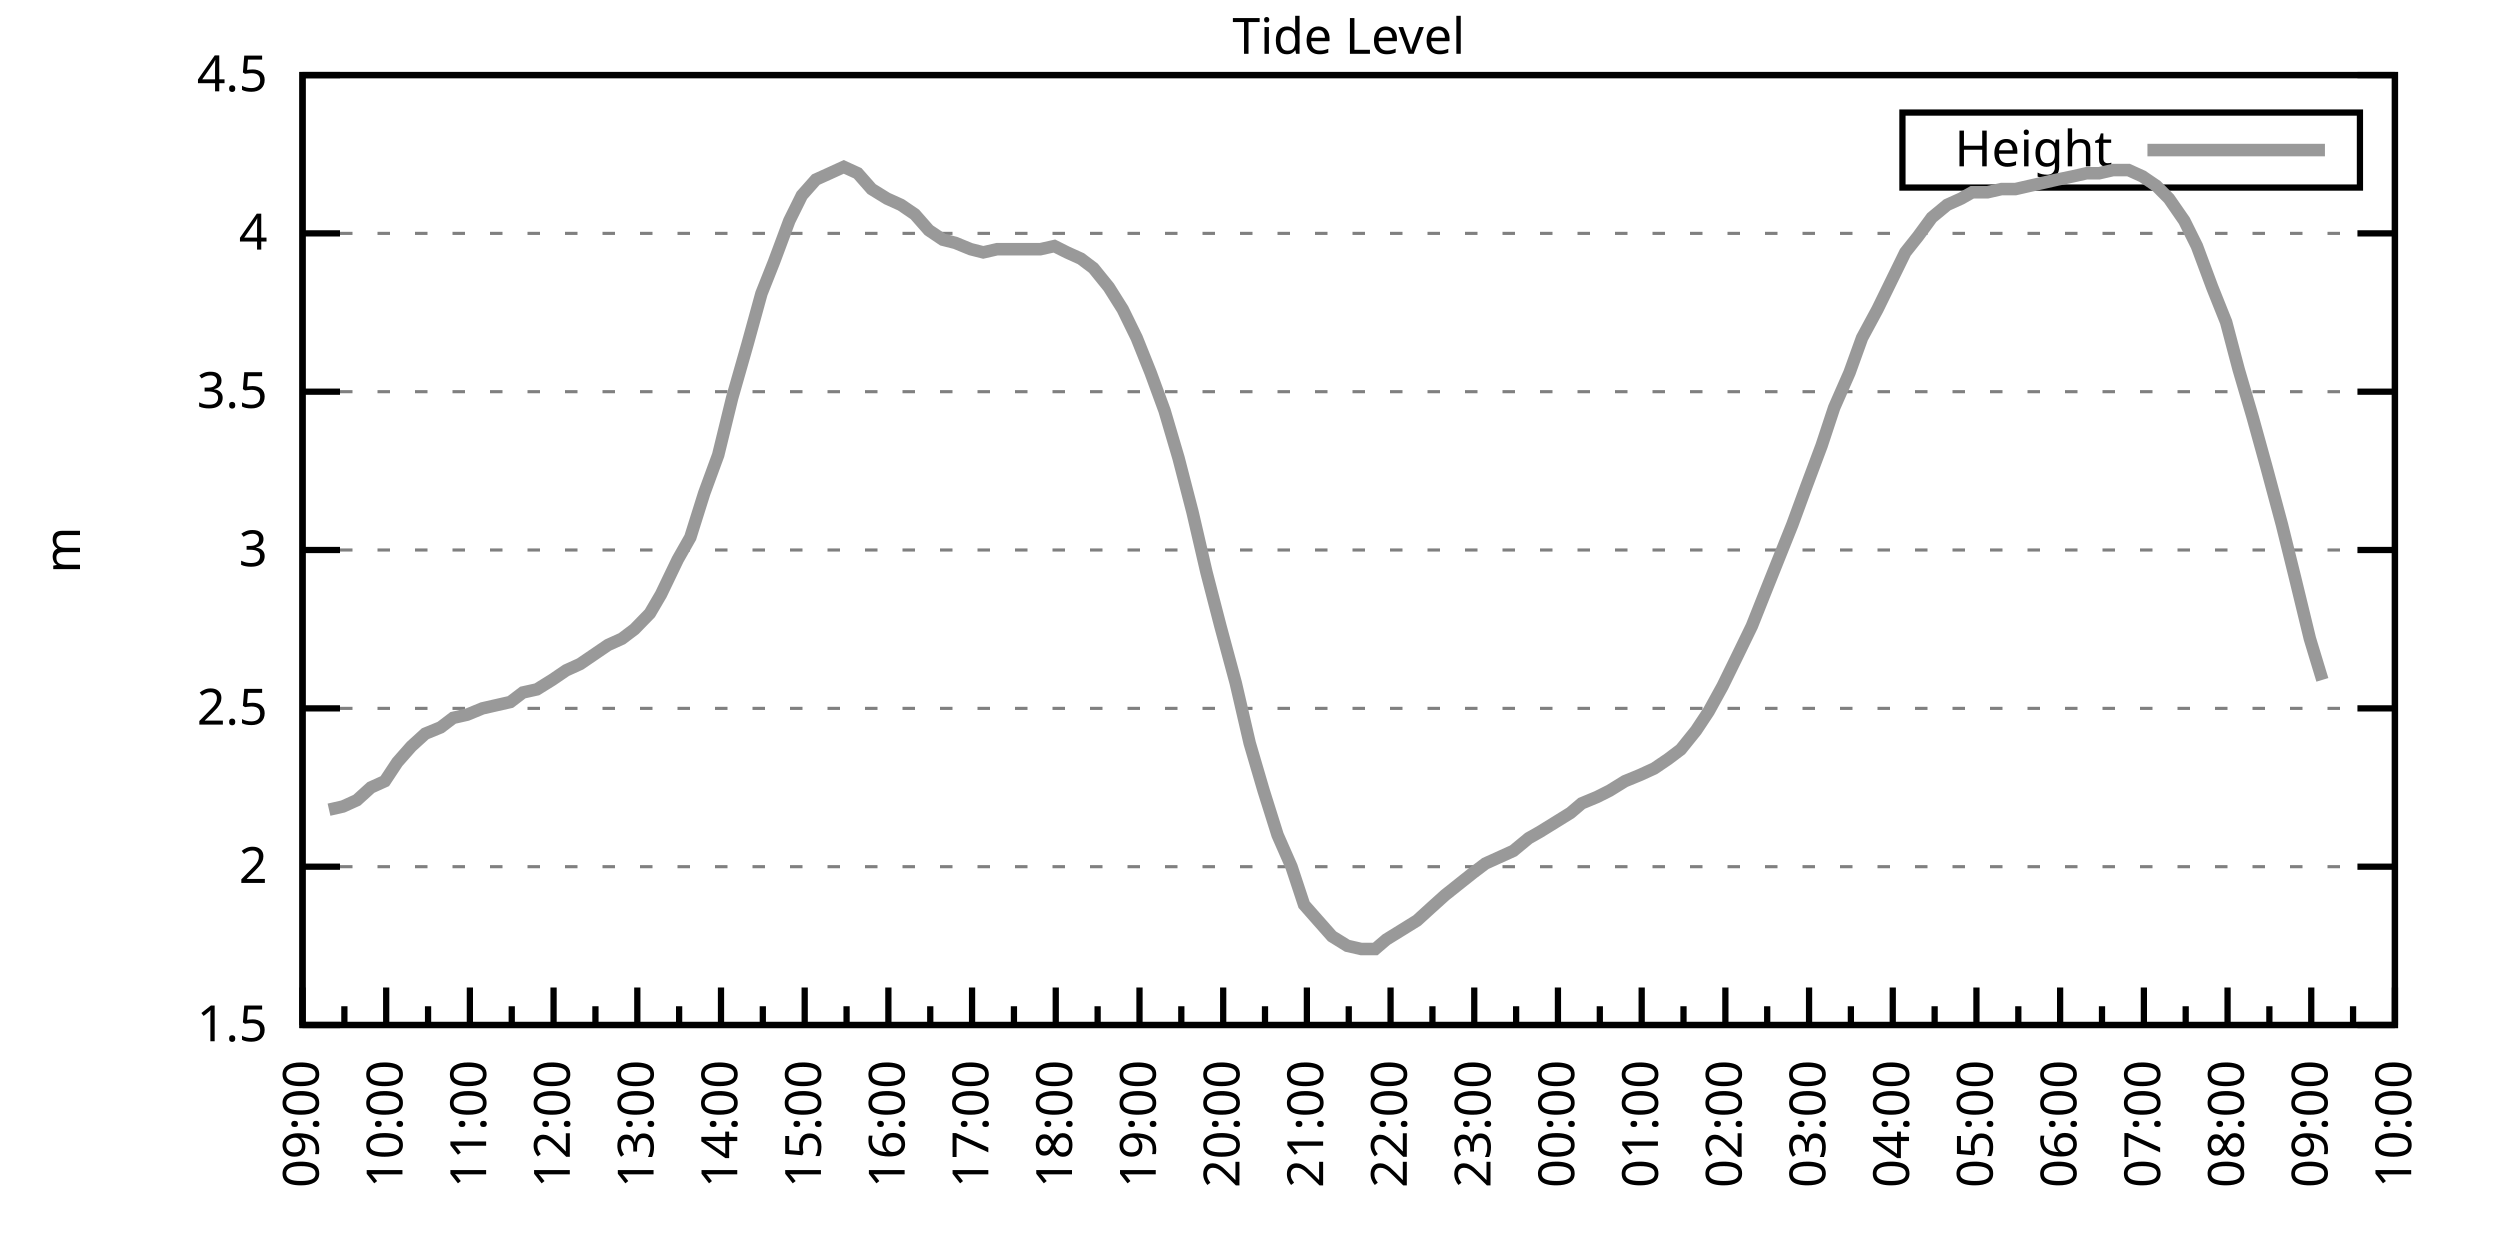
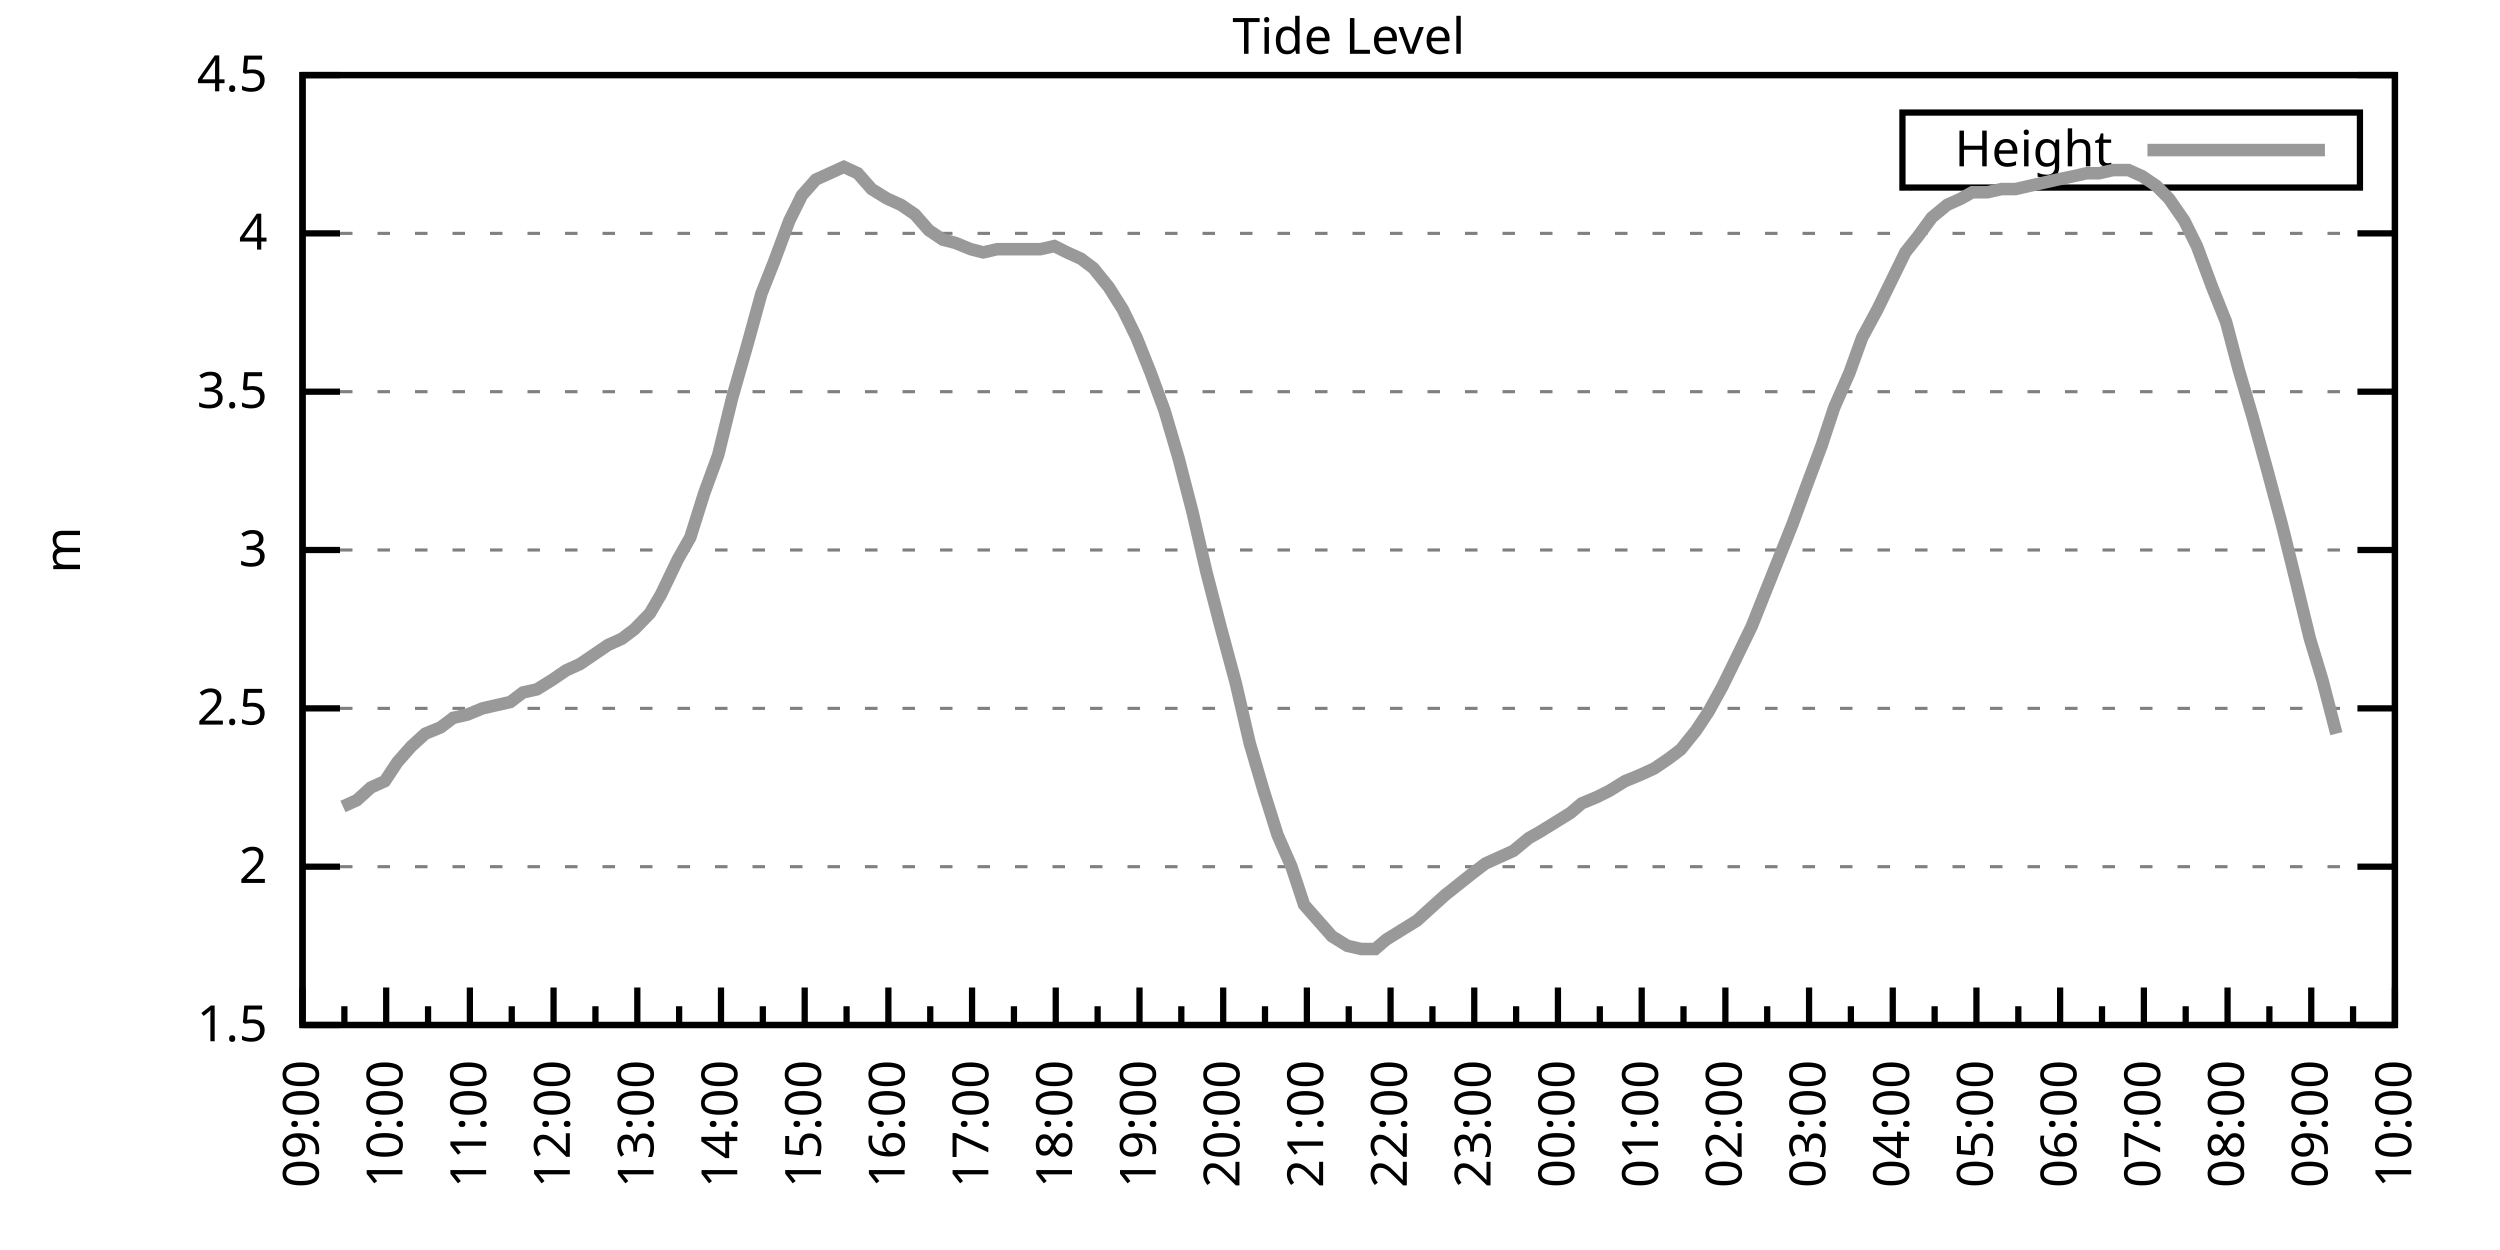
<svg xmlns="http://www.w3.org/2000/svg" xmlns:xlink="http://www.w3.org/1999/xlink" width="400" height="200" viewBox="0 0 400 200">
  <g id="gnuplot_canvas">
    <rect x="0" y="0" width="400" height="200" fill="none" />
    <defs>
      <circle id="gpDot" r="0.5" stroke-width="0.5" stroke="currentColor" />
      <path id="gpPt0" stroke-width="0.333" stroke="currentColor" d="M-1,0 h2 M0,-1 v2" />
      <path id="gpPt1" stroke-width="0.333" stroke="currentColor" d="M-1,-1 L1,1 M1,-1 L-1,1" />
      <path id="gpPt2" stroke-width="0.333" stroke="currentColor" d="M-1,0 L1,0 M0,-1 L0,1 M-1,-1 L1,1 M-1,1 L1,-1" />
      <rect id="gpPt3" stroke-width="0.333" stroke="currentColor" x="-1" y="-1" width="2" height="2" />
      <rect id="gpPt4" stroke-width="0.333" stroke="currentColor" fill="currentColor" x="-1" y="-1" width="2" height="2" />
      <circle id="gpPt5" stroke-width="0.333" stroke="currentColor" cx="0" cy="0" r="1" />
      <use xlink:href="#gpPt5" id="gpPt6" fill="currentColor" stroke="none" />
      <path id="gpPt7" stroke-width="0.333" stroke="currentColor" d="M0,-1.33 L-1.33,0.67 L1.33,0.67 z" />
      <use xlink:href="#gpPt7" id="gpPt8" fill="currentColor" stroke="none" />
      <use xlink:href="#gpPt7" id="gpPt9" stroke="currentColor" transform="rotate(180)" />
      <use xlink:href="#gpPt9" id="gpPt10" fill="currentColor" stroke="none" />
      <use xlink:href="#gpPt3" id="gpPt11" stroke="currentColor" transform="rotate(45)" />
      <use xlink:href="#gpPt11" id="gpPt12" fill="currentColor" stroke="none" />
      <path id="gpPt13" stroke-width="0.333" stroke="currentColor" d="M0,1.330 L1.265,0.411 L0.782,-1.067 L-0.782,-1.076 L-1.265,0.411 z" />
      <use xlink:href="#gpPt13" id="gpPt14" fill="currentColor" stroke="none" />
      <filter id="textbox" filterUnits="objectBoundingBox" x="0" y="0" height="1" width="1">
        <feFlood flood-color="white" flood-opacity="1" result="bgnd" />
        <feComposite in="SourceGraphic" in2="bgnd" operator="atop" />
      </filter>
      <filter id="greybox" filterUnits="objectBoundingBox" x="0" y="0" height="1" width="1">
        <feFlood flood-color="lightgrey" flood-opacity="1" result="grey" />
        <feComposite in="SourceGraphic" in2="grey" operator="atop" />
      </filter>
    </defs>
    <g fill="none" color="white" stroke="currentColor" stroke-width="1.00" stroke-linecap="butt" stroke-linejoin="miter">
</g>
    <g fill="none" color="black" stroke="currentColor" stroke-width="1.00" stroke-linecap="butt" stroke-linejoin="miter">
      <g stroke="none" shape-rendering="crispEdges">
        <polygon fill="rgb(255, 255, 255)" points="48.40,164.00 383.18,164.00 383.18,12.02 48.40,12.02 " />
      </g>
    </g>
    <g fill="none" color="black" stroke="currentColor" stroke-width="1.00" stroke-linecap="butt" stroke-linejoin="miter">
</g>
    <g fill="none" color="black" stroke="black" stroke-width="0.50" stroke-linecap="butt" stroke-linejoin="miter">
</g>
    <g fill="none" color="gray" stroke="currentColor" stroke-width="0.50" stroke-linecap="butt" stroke-linejoin="miter">
      <path stroke="gray" stroke-dasharray="2,4" class="gridline" d="M48.40,164.00 L383.19,164.00  " />
    </g>
    <g fill="none" color="gray" stroke="gray" stroke-width="1.00" stroke-linecap="butt" stroke-linejoin="miter">
</g>
    <g fill="none" color="black" stroke="currentColor" stroke-width="1.00" stroke-linecap="butt" stroke-linejoin="miter">
      <path stroke="black" d="M48.40,164.00 L54.40,164.00 M383.19,164.00 L377.19,164.00  " />
      <g transform="translate(42.80,166.60)" stroke="none" fill="black" font-family="Sans" font-size="8.00" text-anchor="end">
        <text>
          <tspan font-family="Sans"> 1.5</tspan>
        </text>
      </g>
    </g>
    <g fill="none" color="black" stroke="currentColor" stroke-width="1.00" stroke-linecap="butt" stroke-linejoin="miter">
</g>
    <g fill="none" color="black" stroke="black" stroke-width="0.50" stroke-linecap="butt" stroke-linejoin="miter">
</g>
    <g fill="none" color="gray" stroke="currentColor" stroke-width="0.50" stroke-linecap="butt" stroke-linejoin="miter">
      <path stroke="gray" stroke-dasharray="2,4" class="gridline" d="M48.40,138.67 L383.19,138.67  " />
    </g>
    <g fill="none" color="gray" stroke="gray" stroke-width="1.00" stroke-linecap="butt" stroke-linejoin="miter">
</g>
    <g fill="none" color="black" stroke="currentColor" stroke-width="1.00" stroke-linecap="butt" stroke-linejoin="miter">
      <path stroke="black" d="M48.40,138.67 L54.40,138.67 M383.19,138.67 L377.19,138.67  " />
      <g transform="translate(42.80,141.27)" stroke="none" fill="black" font-family="Sans" font-size="8.00" text-anchor="end">
        <text>
          <tspan font-family="Sans"> 2</tspan>
        </text>
      </g>
    </g>
    <g fill="none" color="black" stroke="currentColor" stroke-width="1.00" stroke-linecap="butt" stroke-linejoin="miter">
</g>
    <g fill="none" color="black" stroke="black" stroke-width="0.50" stroke-linecap="butt" stroke-linejoin="miter">
</g>
    <g fill="none" color="gray" stroke="currentColor" stroke-width="0.50" stroke-linecap="butt" stroke-linejoin="miter">
      <path stroke="gray" stroke-dasharray="2,4" class="gridline" d="M48.40,113.34 L383.19,113.34  " />
    </g>
    <g fill="none" color="gray" stroke="gray" stroke-width="1.00" stroke-linecap="butt" stroke-linejoin="miter">
</g>
    <g fill="none" color="black" stroke="currentColor" stroke-width="1.00" stroke-linecap="butt" stroke-linejoin="miter">
      <path stroke="black" d="M48.40,113.34 L54.40,113.34 M383.19,113.34 L377.19,113.34  " />
      <g transform="translate(42.80,115.94)" stroke="none" fill="black" font-family="Sans" font-size="8.00" text-anchor="end">
        <text>
          <tspan font-family="Sans"> 2.5</tspan>
        </text>
      </g>
    </g>
    <g fill="none" color="black" stroke="currentColor" stroke-width="1.00" stroke-linecap="butt" stroke-linejoin="miter">
</g>
    <g fill="none" color="black" stroke="black" stroke-width="0.50" stroke-linecap="butt" stroke-linejoin="miter">
</g>
    <g fill="none" color="gray" stroke="currentColor" stroke-width="0.50" stroke-linecap="butt" stroke-linejoin="miter">
      <path stroke="gray" stroke-dasharray="2,4" class="gridline" d="M48.40,88.00 L383.19,88.00  " />
    </g>
    <g fill="none" color="gray" stroke="gray" stroke-width="1.00" stroke-linecap="butt" stroke-linejoin="miter">
</g>
    <g fill="none" color="black" stroke="currentColor" stroke-width="1.00" stroke-linecap="butt" stroke-linejoin="miter">
      <path stroke="black" d="M48.40,88.00 L54.40,88.00 M383.19,88.00 L377.19,88.00  " />
      <g transform="translate(42.80,90.60)" stroke="none" fill="black" font-family="Sans" font-size="8.00" text-anchor="end">
        <text>
          <tspan font-family="Sans"> 3</tspan>
        </text>
      </g>
    </g>
    <g fill="none" color="black" stroke="currentColor" stroke-width="1.00" stroke-linecap="butt" stroke-linejoin="miter">
</g>
    <g fill="none" color="black" stroke="black" stroke-width="0.50" stroke-linecap="butt" stroke-linejoin="miter">
</g>
    <g fill="none" color="gray" stroke="currentColor" stroke-width="0.50" stroke-linecap="butt" stroke-linejoin="miter">
      <path stroke="gray" stroke-dasharray="2,4" class="gridline" d="M48.40,62.67 L383.19,62.67  " />
    </g>
    <g fill="none" color="gray" stroke="gray" stroke-width="1.00" stroke-linecap="butt" stroke-linejoin="miter">
</g>
    <g fill="none" color="black" stroke="currentColor" stroke-width="1.00" stroke-linecap="butt" stroke-linejoin="miter">
      <path stroke="black" d="M48.40,62.67 L54.40,62.67 M383.19,62.67 L377.19,62.67  " />
      <g transform="translate(42.80,65.27)" stroke="none" fill="black" font-family="Sans" font-size="8.00" text-anchor="end">
        <text>
          <tspan font-family="Sans"> 3.5</tspan>
        </text>
      </g>
    </g>
    <g fill="none" color="black" stroke="currentColor" stroke-width="1.00" stroke-linecap="butt" stroke-linejoin="miter">
</g>
    <g fill="none" color="black" stroke="black" stroke-width="0.50" stroke-linecap="butt" stroke-linejoin="miter">
</g>
    <g fill="none" color="gray" stroke="currentColor" stroke-width="0.50" stroke-linecap="butt" stroke-linejoin="miter">
      <path stroke="gray" stroke-dasharray="2,4" class="gridline" d="M48.40,37.34 L383.19,37.34  " />
    </g>
    <g fill="none" color="gray" stroke="gray" stroke-width="1.00" stroke-linecap="butt" stroke-linejoin="miter">
</g>
    <g fill="none" color="black" stroke="currentColor" stroke-width="1.00" stroke-linecap="butt" stroke-linejoin="miter">
      <path stroke="black" d="M48.40,37.34 L54.40,37.34 M383.19,37.34 L377.19,37.34  " />
      <g transform="translate(42.80,39.94)" stroke="none" fill="black" font-family="Sans" font-size="8.00" text-anchor="end">
        <text>
          <tspan font-family="Sans"> 4</tspan>
        </text>
      </g>
    </g>
    <g fill="none" color="black" stroke="currentColor" stroke-width="1.00" stroke-linecap="butt" stroke-linejoin="miter">
</g>
    <g fill="none" color="black" stroke="black" stroke-width="0.50" stroke-linecap="butt" stroke-linejoin="miter">
</g>
    <g fill="none" color="gray" stroke="currentColor" stroke-width="0.50" stroke-linecap="butt" stroke-linejoin="miter">
      <path stroke="gray" stroke-dasharray="2,4" class="gridline" d="M48.40,12.01 L383.19,12.01  " />
    </g>
    <g fill="none" color="gray" stroke="gray" stroke-width="1.00" stroke-linecap="butt" stroke-linejoin="miter">
</g>
    <g fill="none" color="black" stroke="currentColor" stroke-width="1.00" stroke-linecap="butt" stroke-linejoin="miter">
      <path stroke="black" d="M48.40,12.01 L54.40,12.01 M383.19,12.01 L377.19,12.01  " />
      <g transform="translate(42.80,14.61)" stroke="none" fill="black" font-family="Sans" font-size="8.00" text-anchor="end">
        <text>
          <tspan font-family="Sans"> 4.5</tspan>
        </text>
      </g>
    </g>
    <g fill="none" color="black" stroke="currentColor" stroke-width="1.00" stroke-linecap="butt" stroke-linejoin="miter">
      <path stroke="black" d="M48.40,164.00 L48.40,158.00  " />
      <g transform="translate(51.00,169.60) rotate(270)" stroke="none" fill="black" font-family="Sans" font-size="8.00" text-anchor="end">
        <text>
          <tspan font-family="Sans">09:00</tspan>
        </text>
      </g>
    </g>
    <g fill="none" color="black" stroke="currentColor" stroke-width="1.00" stroke-linecap="butt" stroke-linejoin="miter">
      <path stroke="black" d="M55.10,164.00 L55.10,161.00 M61.79,164.00 L61.79,158.00  " />
      <g transform="translate(64.39,169.60) rotate(270)" stroke="none" fill="black" font-family="Sans" font-size="8.00" text-anchor="end">
        <text>
          <tspan font-family="Sans">10:00</tspan>
        </text>
      </g>
    </g>
    <g fill="none" color="black" stroke="currentColor" stroke-width="1.00" stroke-linecap="butt" stroke-linejoin="miter">
      <path stroke="black" d="M68.49,164.00 L68.49,161.00 M75.18,164.00 L75.18,158.00  " />
      <g transform="translate(77.78,169.60) rotate(270)" stroke="none" fill="black" font-family="Sans" font-size="8.00" text-anchor="end">
        <text>
          <tspan font-family="Sans">11:00</tspan>
        </text>
      </g>
    </g>
    <g fill="none" color="black" stroke="currentColor" stroke-width="1.00" stroke-linecap="butt" stroke-linejoin="miter">
      <path stroke="black" d="M81.88,164.00 L81.88,161.00 M88.57,164.00 L88.57,158.00  " />
      <g transform="translate(91.17,169.60) rotate(270)" stroke="none" fill="black" font-family="Sans" font-size="8.00" text-anchor="end">
        <text>
          <tspan font-family="Sans">12:00</tspan>
        </text>
      </g>
    </g>
    <g fill="none" color="black" stroke="currentColor" stroke-width="1.00" stroke-linecap="butt" stroke-linejoin="miter">
      <path stroke="black" d="M95.27,164.00 L95.27,161.00 M101.97,164.00 L101.97,158.00  " />
      <g transform="translate(104.57,169.60) rotate(270)" stroke="none" fill="black" font-family="Sans" font-size="8.00" text-anchor="end">
        <text>
          <tspan font-family="Sans">13:00</tspan>
        </text>
      </g>
    </g>
    <g fill="none" color="black" stroke="currentColor" stroke-width="1.00" stroke-linecap="butt" stroke-linejoin="miter">
      <path stroke="black" d="M108.66,164.00 L108.66,161.00 M115.36,164.00 L115.36,158.00  " />
      <g transform="translate(117.96,169.60) rotate(270)" stroke="none" fill="black" font-family="Sans" font-size="8.00" text-anchor="end">
        <text>
          <tspan font-family="Sans">14:00</tspan>
        </text>
      </g>
    </g>
    <g fill="none" color="black" stroke="currentColor" stroke-width="1.00" stroke-linecap="butt" stroke-linejoin="miter">
      <path stroke="black" d="M122.05,164.00 L122.05,161.00 M128.75,164.00 L128.75,158.00  " />
      <g transform="translate(131.35,169.60) rotate(270)" stroke="none" fill="black" font-family="Sans" font-size="8.00" text-anchor="end">
        <text>
          <tspan font-family="Sans">15:00</tspan>
        </text>
      </g>
    </g>
    <g fill="none" color="black" stroke="currentColor" stroke-width="1.00" stroke-linecap="butt" stroke-linejoin="miter">
      <path stroke="black" d="M135.45,164.00 L135.45,161.00 M142.14,164.00 L142.14,158.00  " />
      <g transform="translate(144.74,169.60) rotate(270)" stroke="none" fill="black" font-family="Sans" font-size="8.00" text-anchor="end">
        <text>
          <tspan font-family="Sans">16:00</tspan>
        </text>
      </g>
    </g>
    <g fill="none" color="black" stroke="currentColor" stroke-width="1.00" stroke-linecap="butt" stroke-linejoin="miter">
      <path stroke="black" d="M148.84,164.00 L148.84,161.00 M155.53,164.00 L155.53,158.00  " />
      <g transform="translate(158.13,169.60) rotate(270)" stroke="none" fill="black" font-family="Sans" font-size="8.00" text-anchor="end">
        <text>
          <tspan font-family="Sans">17:00</tspan>
        </text>
      </g>
    </g>
    <g fill="none" color="black" stroke="currentColor" stroke-width="1.00" stroke-linecap="butt" stroke-linejoin="miter">
      <path stroke="black" d="M162.23,164.00 L162.23,161.00 M168.92,164.00 L168.92,158.00  " />
      <g transform="translate(171.52,169.60) rotate(270)" stroke="none" fill="black" font-family="Sans" font-size="8.00" text-anchor="end">
        <text>
          <tspan font-family="Sans">18:00</tspan>
        </text>
      </g>
    </g>
    <g fill="none" color="black" stroke="currentColor" stroke-width="1.00" stroke-linecap="butt" stroke-linejoin="miter">
      <path stroke="black" d="M175.62,164.00 L175.62,161.00 M182.32,164.00 L182.32,158.00  " />
      <g transform="translate(184.92,169.60) rotate(270)" stroke="none" fill="black" font-family="Sans" font-size="8.00" text-anchor="end">
        <text>
          <tspan font-family="Sans">19:00</tspan>
        </text>
      </g>
    </g>
    <g fill="none" color="black" stroke="currentColor" stroke-width="1.00" stroke-linecap="butt" stroke-linejoin="miter">
      <path stroke="black" d="M189.01,164.00 L189.01,161.00 M195.71,164.00 L195.71,158.00  " />
      <g transform="translate(198.31,169.60) rotate(270)" stroke="none" fill="black" font-family="Sans" font-size="8.00" text-anchor="end">
        <text>
          <tspan font-family="Sans">20:00</tspan>
        </text>
      </g>
    </g>
    <g fill="none" color="black" stroke="currentColor" stroke-width="1.00" stroke-linecap="butt" stroke-linejoin="miter">
      <path stroke="black" d="M202.40,164.00 L202.40,161.00 M209.10,164.00 L209.10,158.00  " />
      <g transform="translate(211.70,169.60) rotate(270)" stroke="none" fill="black" font-family="Sans" font-size="8.00" text-anchor="end">
        <text>
          <tspan font-family="Sans">21:00</tspan>
        </text>
      </g>
    </g>
    <g fill="none" color="black" stroke="currentColor" stroke-width="1.00" stroke-linecap="butt" stroke-linejoin="miter">
      <path stroke="black" d="M215.80,164.00 L215.80,161.00 M222.49,164.00 L222.49,158.00  " />
      <g transform="translate(225.09,169.60) rotate(270)" stroke="none" fill="black" font-family="Sans" font-size="8.00" text-anchor="end">
        <text>
          <tspan font-family="Sans">22:00</tspan>
        </text>
      </g>
    </g>
    <g fill="none" color="black" stroke="currentColor" stroke-width="1.00" stroke-linecap="butt" stroke-linejoin="miter">
      <path stroke="black" d="M229.19,164.00 L229.19,161.00 M235.88,164.00 L235.88,158.00  " />
      <g transform="translate(238.48,169.60) rotate(270)" stroke="none" fill="black" font-family="Sans" font-size="8.00" text-anchor="end">
        <text>
          <tspan font-family="Sans">23:00</tspan>
        </text>
      </g>
    </g>
    <g fill="none" color="black" stroke="currentColor" stroke-width="1.00" stroke-linecap="butt" stroke-linejoin="miter">
      <path stroke="black" d="M242.58,164.00 L242.58,161.00 M249.27,164.00 L249.27,158.00  " />
      <g transform="translate(251.87,169.60) rotate(270)" stroke="none" fill="black" font-family="Sans" font-size="8.00" text-anchor="end">
        <text>
          <tspan font-family="Sans">00:00</tspan>
        </text>
      </g>
    </g>
    <g fill="none" color="black" stroke="currentColor" stroke-width="1.00" stroke-linecap="butt" stroke-linejoin="miter">
      <path stroke="black" d="M255.97,164.00 L255.97,161.00 M262.67,164.00 L262.67,158.00  " />
      <g transform="translate(265.27,169.60) rotate(270)" stroke="none" fill="black" font-family="Sans" font-size="8.00" text-anchor="end">
        <text>
          <tspan font-family="Sans">01:00</tspan>
        </text>
      </g>
    </g>
    <g fill="none" color="black" stroke="currentColor" stroke-width="1.00" stroke-linecap="butt" stroke-linejoin="miter">
      <path stroke="black" d="M269.36,164.00 L269.36,161.00 M276.06,164.00 L276.06,158.00  " />
      <g transform="translate(278.66,169.60) rotate(270)" stroke="none" fill="black" font-family="Sans" font-size="8.00" text-anchor="end">
        <text>
          <tspan font-family="Sans">02:00</tspan>
        </text>
      </g>
    </g>
    <g fill="none" color="black" stroke="currentColor" stroke-width="1.00" stroke-linecap="butt" stroke-linejoin="miter">
      <path stroke="black" d="M282.75,164.00 L282.75,161.00 M289.45,164.00 L289.45,158.00  " />
      <g transform="translate(292.05,169.60) rotate(270)" stroke="none" fill="black" font-family="Sans" font-size="8.00" text-anchor="end">
        <text>
          <tspan font-family="Sans">03:00</tspan>
        </text>
      </g>
    </g>
    <g fill="none" color="black" stroke="currentColor" stroke-width="1.00" stroke-linecap="butt" stroke-linejoin="miter">
      <path stroke="black" d="M296.14,164.00 L296.14,161.00 M302.84,164.00 L302.84,158.00  " />
      <g transform="translate(305.44,169.60) rotate(270)" stroke="none" fill="black" font-family="Sans" font-size="8.00" text-anchor="end">
        <text>
          <tspan font-family="Sans">04:00</tspan>
        </text>
      </g>
    </g>
    <g fill="none" color="black" stroke="currentColor" stroke-width="1.00" stroke-linecap="butt" stroke-linejoin="miter">
      <path stroke="black" d="M309.54,164.00 L309.54,161.00 M316.23,164.00 L316.23,158.00  " />
      <g transform="translate(318.83,169.60) rotate(270)" stroke="none" fill="black" font-family="Sans" font-size="8.00" text-anchor="end">
        <text>
          <tspan font-family="Sans">05:00</tspan>
        </text>
      </g>
    </g>
    <g fill="none" color="black" stroke="currentColor" stroke-width="1.00" stroke-linecap="butt" stroke-linejoin="miter">
      <path stroke="black" d="M322.93,164.00 L322.93,161.00 M329.62,164.00 L329.62,158.00  " />
      <g transform="translate(332.22,169.60) rotate(270)" stroke="none" fill="black" font-family="Sans" font-size="8.00" text-anchor="end">
        <text>
          <tspan font-family="Sans">06:00</tspan>
        </text>
      </g>
    </g>
    <g fill="none" color="black" stroke="currentColor" stroke-width="1.00" stroke-linecap="butt" stroke-linejoin="miter">
      <path stroke="black" d="M336.32,164.00 L336.32,161.00 M343.02,164.00 L343.02,158.00  " />
      <g transform="translate(345.62,169.60) rotate(270)" stroke="none" fill="black" font-family="Sans" font-size="8.00" text-anchor="end">
        <text>
          <tspan font-family="Sans">07:00</tspan>
        </text>
      </g>
    </g>
    <g fill="none" color="black" stroke="currentColor" stroke-width="1.00" stroke-linecap="butt" stroke-linejoin="miter">
      <path stroke="black" d="M349.71,164.00 L349.71,161.00 M356.41,164.00 L356.41,158.00  " />
      <g transform="translate(359.01,169.60) rotate(270)" stroke="none" fill="black" font-family="Sans" font-size="8.00" text-anchor="end">
        <text>
          <tspan font-family="Sans">08:00</tspan>
        </text>
      </g>
    </g>
    <g fill="none" color="black" stroke="currentColor" stroke-width="1.00" stroke-linecap="butt" stroke-linejoin="miter">
      <path stroke="black" d="M363.10,164.00 L363.10,161.00 M369.80,164.00 L369.80,158.00  " />
      <g transform="translate(372.40,169.60) rotate(270)" stroke="none" fill="black" font-family="Sans" font-size="8.00" text-anchor="end">
        <text>
          <tspan font-family="Sans">09:00</tspan>
        </text>
      </g>
    </g>
    <g fill="none" color="black" stroke="currentColor" stroke-width="1.00" stroke-linecap="butt" stroke-linejoin="miter">
      <path stroke="black" d="M376.49,164.00 L376.49,161.00 M383.19,164.00 L383.19,158.00  " />
      <g transform="translate(385.79,169.60) rotate(270)" stroke="none" fill="black" font-family="Sans" font-size="8.00" text-anchor="end">
        <text>
          <tspan font-family="Sans">10:00</tspan>
        </text>
      </g>
    </g>
    <g fill="none" color="black" stroke="currentColor" stroke-width="1.00" stroke-linecap="butt" stroke-linejoin="miter">
</g>
    <g fill="none" color="black" stroke="currentColor" stroke-width="1.00" stroke-linecap="butt" stroke-linejoin="miter">
      <path stroke="black" d="M48.40,12.01 L48.40,164.00 L383.19,164.00 L383.19,12.01 L48.40,12.01 Z  " />
    </g>
    <g fill="none" color="black" stroke="currentColor" stroke-width="1.00" stroke-linecap="butt" stroke-linejoin="miter">
      <g transform="translate(12.80,88.01) rotate(270)" stroke="none" fill="black" font-family="Sans" font-size="8.00" text-anchor="middle">
        <text>
          <tspan font-family="Sans">m</tspan>
        </text>
      </g>
    </g>
    <g fill="none" color="black" stroke="currentColor" stroke-width="1.00" stroke-linecap="butt" stroke-linejoin="miter">
</g>
    <g fill="none" color="black" stroke="currentColor" stroke-width="1.00" stroke-linecap="butt" stroke-linejoin="miter">
      <path stroke="black" d="M304.39,30.01 L304.39,18.01 L377.59,18.01 L377.59,30.01 L304.39,30.01 Z  " />
    </g>
    <g id="Tide_level_plot_1">
      <g fill="none" color="white" stroke="black" stroke-width="2.00" stroke-linecap="butt" stroke-linejoin="miter">
</g>
      <g fill="none" color="black" stroke="currentColor" stroke-width="2.00" stroke-linecap="butt" stroke-linejoin="miter">
        <g transform="translate(337.99,26.61)" stroke="none" fill="black" font-family="Sans" font-size="8.00" text-anchor="end">
          <text>
            <tspan font-family="Sans">Height</tspan>
          </text>
        </g>
      </g>
      <g fill="none" color="black" stroke="currentColor" stroke-width="2.00" stroke-linecap="butt" stroke-linejoin="miter">
-         <path stroke="rgb(153, 153, 153)" d="M343.59,24.01 L371.99,24.01 M52.64,129.55 L54.87,129.04 L57.10,128.03 L59.34,126.00 L61.57,124.99 L63.58,121.95   L65.81,119.42 L68.04,117.39 L70.50,116.38 L72.50,114.86 L74.74,114.35 L77.19,113.34 L79.42,112.83 L81.66,112.32   L83.66,110.80 L85.90,110.30 L88.35,108.78 L90.58,107.26 L92.82,106.24 L95.05,104.72 L97.28,103.20 L99.51,102.19   L101.52,100.67 L103.98,98.14 L105.76,95.10 L108.44,89.52 L110.45,85.98 L112.68,78.89 L114.91,72.81 L117.14,63.69   L119.60,55.07 L121.83,46.97 L123.84,41.90 L126.29,35.32 L128.30,31.26 L130.54,28.73 L132.77,27.72 L135.00,26.70   L137.23,27.72 L139.46,30.25 L141.92,31.77 L144.15,32.78 L146.38,34.30 L148.61,36.84 L150.85,38.35 L152.85,38.86   L155.31,39.87 L157.32,40.38 L159.55,39.87 L161.78,39.87 L164.01,39.87 L166.47,39.87 L168.70,39.37 L170.71,40.38   L172.94,41.39 L174.95,42.91 L177.41,45.95 L179.64,49.50 L181.87,54.06 L184.10,59.63 L186.33,65.71 L188.57,73.31   L190.80,81.93 L193.03,91.55 L195.26,100.16 L197.72,109.28 L199.95,118.91 L202.18,126.51 L204.41,133.60 L206.64,138.67   L208.65,144.75 L210.88,147.28 L213.12,149.81 L215.57,151.33 L217.80,151.84 L220.04,151.84 L221.82,150.32 L224.28,148.80   L226.73,147.28 L228.96,145.25 L231.20,143.23 L235.66,139.68 L237.67,138.16 L239.90,137.15 L242.13,136.14 L244.59,134.11   L246.37,133.10 L248.83,131.58 L251.28,130.06 L253.07,128.54 L255.52,127.52 L257.53,126.51 L259.99,124.99 L262.44,123.98   L264.67,122.96 L266.91,121.44 L268.92,119.92 L271.37,116.88 L273.38,113.84 L275.61,109.79 L277.84,105.23 L280.30,100.16   L282.31,95.10 L284.54,89.52 L286.77,83.95 L289.00,77.87 L291.46,71.29 L293.47,65.21 L295.92,59.63 L297.93,54.06   L300.39,49.50 L302.62,44.94 L304.85,40.38 L306.86,37.85 L309.09,34.81 L311.54,32.78 L313.78,31.77 L315.56,30.76   L318.02,30.76 L320.25,30.25 L322.48,30.25 L324.71,29.74 L326.95,29.24 L329.18,28.73 L331.63,28.22 L333.86,27.72   L335.87,27.72 L338.10,27.21 L340.56,27.21 L342.79,28.22 L345.02,29.74 L347.03,31.77 L349.49,35.32 L351.50,39.37   L353.95,45.95 L356.18,51.53 L358.19,59.13 L360.42,66.73 L362.66,74.83 L365.11,83.95 L367.12,92.06 L369.58,102.19   L371.58,108.78  " />
+         <path stroke="rgb(153, 153, 153)" d="M343.59,24.01 L371.99,24.01 M54.87,129.04 L57.10,128.03 L59.34,126.00 L61.57,124.99 L63.58,121.95 L65.81,119.42   L68.04,117.39 L70.50,116.38 L72.50,114.86 L74.74,114.35 L77.19,113.34 L79.42,112.83 L81.66,112.32 L83.66,110.80   L85.90,110.30 L88.35,108.78 L90.58,107.26 L92.82,106.24 L95.05,104.72 L97.28,103.20 L99.51,102.19 L101.52,100.67   L103.98,98.14 L105.76,95.10 L108.44,89.52 L110.45,85.98 L112.68,78.89 L114.91,72.81 L117.14,63.69 L119.60,55.07   L121.83,46.97 L123.84,41.90 L126.29,35.32 L128.30,31.26 L130.54,28.73 L132.77,27.72 L135.00,26.70 L137.23,27.72   L139.46,30.25 L141.92,31.77 L144.15,32.78 L146.38,34.30 L148.61,36.84 L150.85,38.35 L152.85,38.86 L155.31,39.87   L157.32,40.38 L159.55,39.87 L161.78,39.87 L164.01,39.87 L166.47,39.87 L168.70,39.37 L170.71,40.38 L172.94,41.39   L174.95,42.91 L177.41,45.95 L179.64,49.50 L181.87,54.06 L184.10,59.63 L186.33,65.71 L188.57,73.31 L190.80,81.93   L193.03,91.55 L195.26,100.16 L197.72,109.28 L199.95,118.91 L202.18,126.51 L204.41,133.60 L206.64,138.67 L208.65,144.75   L210.88,147.28 L213.12,149.81 L215.57,151.33 L217.80,151.84 L220.04,151.84 L221.82,150.32 L224.28,148.80 L226.73,147.28   L228.96,145.25 L231.20,143.23 L235.66,139.68 L237.67,138.16 L239.90,137.15 L242.13,136.14 L244.59,134.11 L246.37,133.10   L248.83,131.58 L251.28,130.06 L253.07,128.54 L255.52,127.52 L257.53,126.51 L259.99,124.99 L262.44,123.98 L264.67,122.96   L266.91,121.44 L268.92,119.92 L271.37,116.88 L273.38,113.84 L275.61,109.79 L277.84,105.23 L280.30,100.16 L282.31,95.10   L284.54,89.52 L286.77,83.95 L289.00,77.87 L291.46,71.29 L293.47,65.21 L295.92,59.63 L297.93,54.06 L300.39,49.50   L302.62,44.94 L304.85,40.38 L306.86,37.85 L309.09,34.81 L311.54,32.78 L313.78,31.77 L315.56,30.76 L318.02,30.76   L320.25,30.25 L322.48,30.25 L324.71,29.74 L326.95,29.24 L329.18,28.73 L331.63,28.22 L333.86,27.72 L335.87,27.72   L338.10,27.21 L340.56,27.21 L342.79,28.22 L345.02,29.74 L347.03,31.77 L349.49,35.32 L351.50,39.37 L353.95,45.95   L356.18,51.53 L358.19,59.13 L360.42,66.73 L362.66,74.83 L365.11,83.95 L367.12,92.06 L369.58,102.19 L371.58,108.78   L373.82,117.39  " />
      </g>
    </g>
    <g fill="none" color="black" stroke="currentColor" stroke-width="2.00" stroke-linecap="butt" stroke-linejoin="miter">
</g>
    <g fill="none" color="black" stroke="black" stroke-width="1.00" stroke-linecap="butt" stroke-linejoin="miter">
</g>
    <g fill="none" color="black" stroke="currentColor" stroke-width="1.00" stroke-linecap="butt" stroke-linejoin="miter">
      <path stroke="black" d="M48.40,12.01 L48.40,164.00 L383.19,164.00 L383.19,12.01 L48.40,12.01 Z  " />
    </g>
    <g fill="none" color="black" stroke="currentColor" stroke-width="1.00" stroke-linecap="butt" stroke-linejoin="miter">
      <g transform="translate(215.79,8.61)" stroke="none" fill="black" font-family="Sans" font-size="8.00" text-anchor="middle">
        <text>
          <tspan font-family="Sans">Tide Level</tspan>
        </text>
      </g>
    </g>
    <g fill="none" color="black" stroke="currentColor" stroke-width="1.00" stroke-linecap="butt" stroke-linejoin="miter">
</g>
  </g>
</svg>
